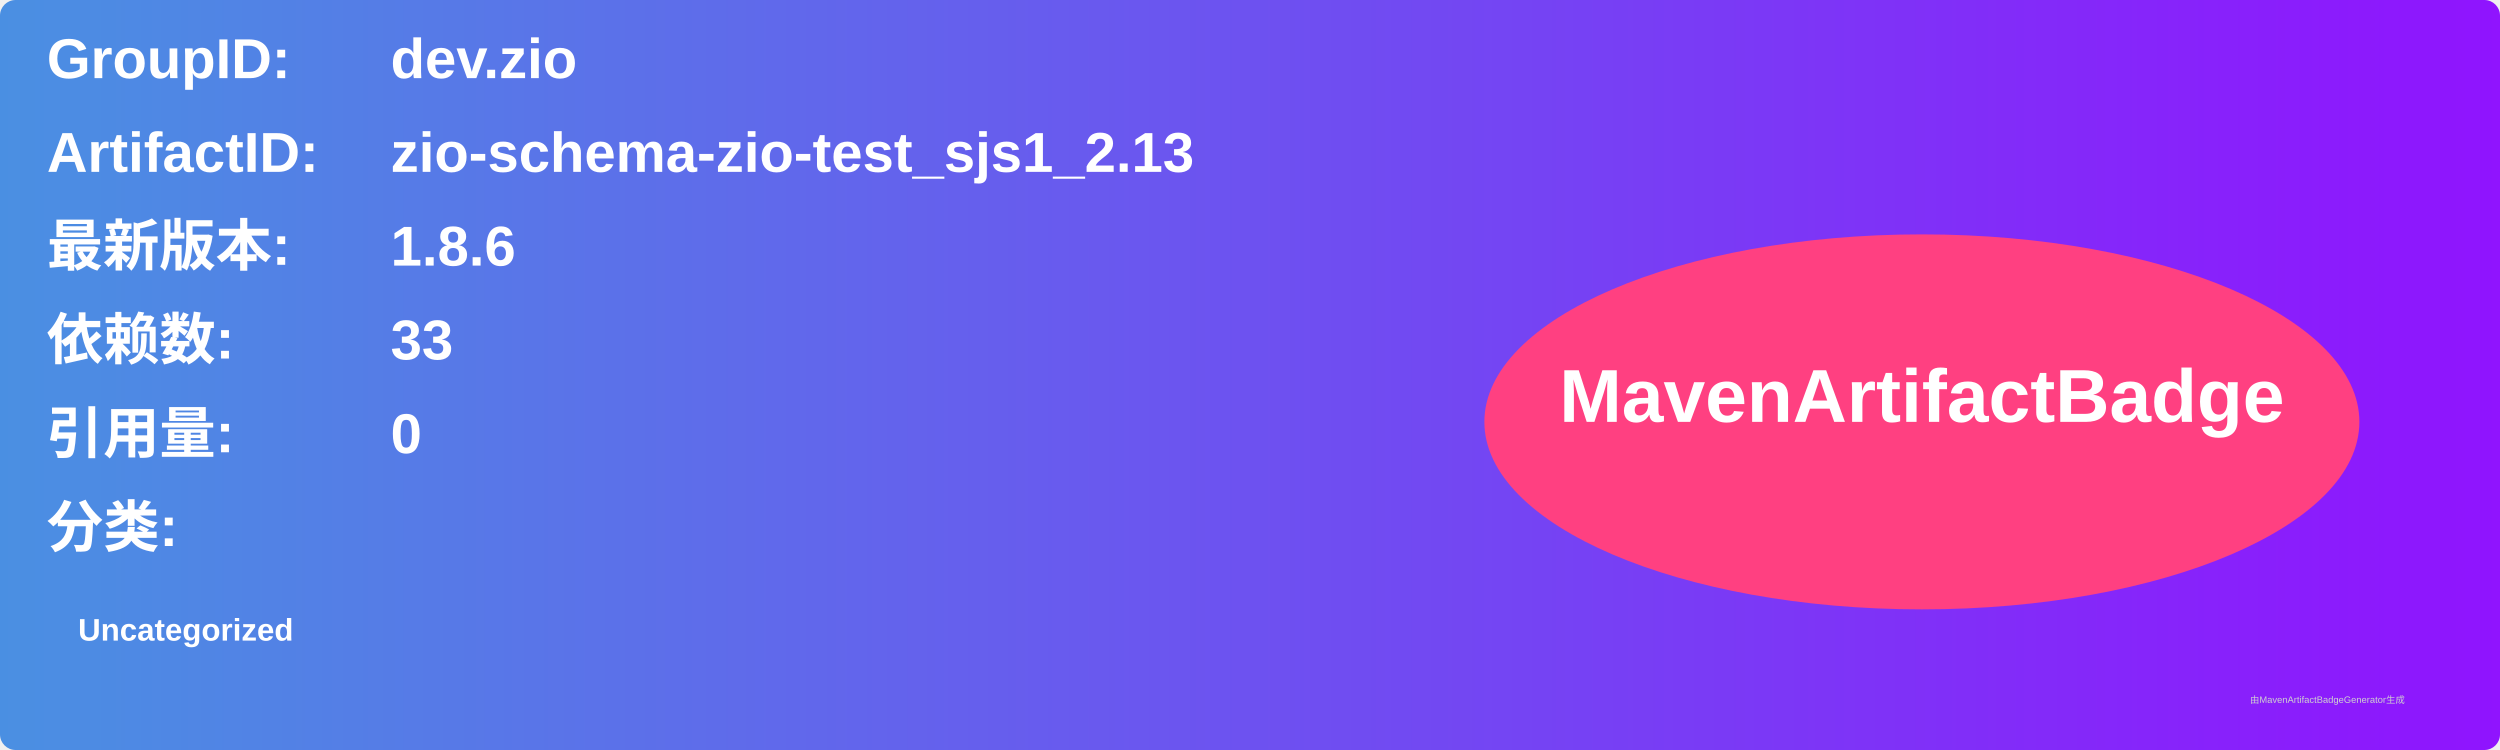
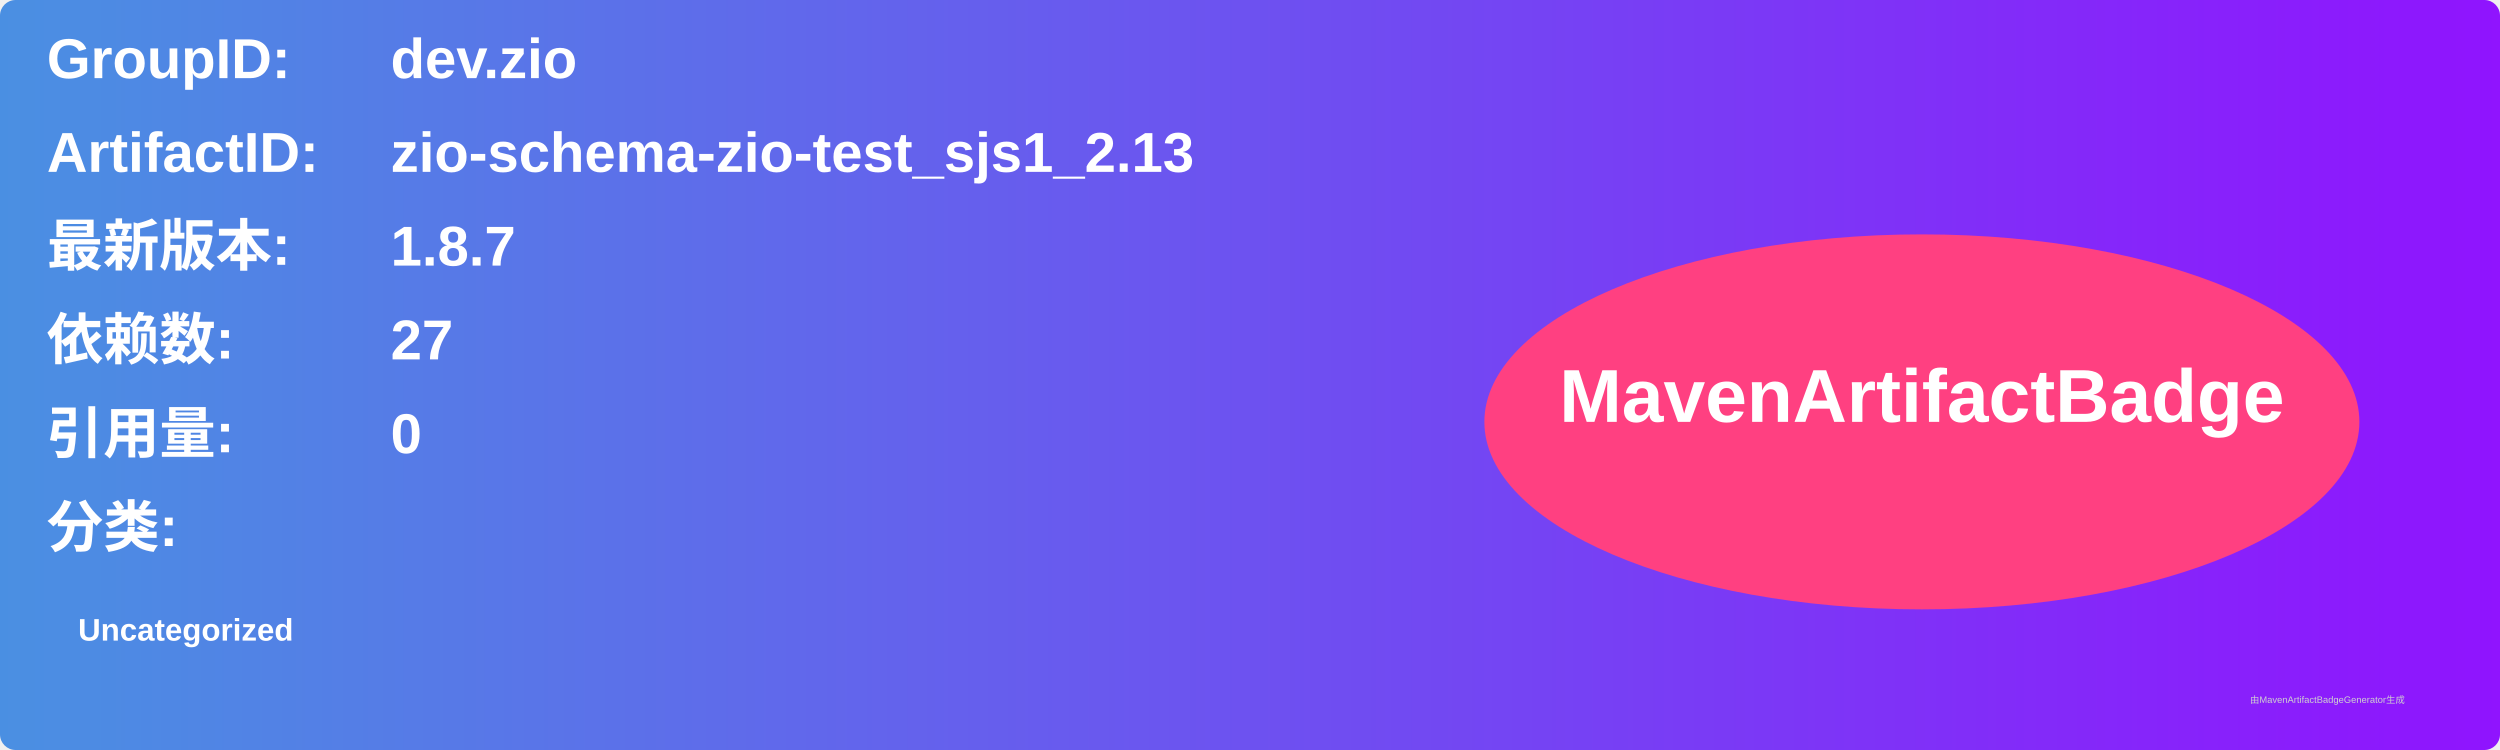
<svg xmlns="http://www.w3.org/2000/svg" width="800" height="240" viewBox="0 0 800 240">
  <linearGradient id="grad" x1="0%" y1="0%" x2="100%" y2="0%">
    <stop offset="0%" stop-color="#4a90e2" />
    <stop offset="100%" stop-color="#9013fe" />
  </linearGradient>
  <rect width="100%" height="100%" rx="5" ry="5" fill="url(#grad)" />
  <g transform="translate(15, 15)">
    <text x="0" y="10" font-family="Arial" font-size="18" fill="white" font-weight="bold" width="260">GroupID:</text>
    <text x="110" y="10" font-family="Arial" font-size="18" fill="white" font-weight="bold" width="460">dev.zio</text>
    <text x="0" y="40" font-family="Arial" font-size="18" fill="white" font-weight="bold" width="260">ArtifactID:</text>
    <text x="110" y="40" font-family="Arial" font-size="18" fill="white" font-weight="bold" width="460">zio-schema-zio-test_sjs1_2.13</text>
    <text x="0" y="70" font-family="Arial" font-size="18" fill="white" font-weight="bold">最新版本:</text>
    <text x="110" y="70" font-family="Arial" font-size="18" fill="white" font-weight="bold">
-       <tspan font-weight="bold">1.8.6</tspan>
+       <tspan font-weight="bold">1.8.7</tspan>
    </text>
    <text x="0" y="100" font-family="Arial" font-size="18" fill="white" font-weight="bold">依赖数: </text>
    <text x="110" y="100" font-family="Arial" font-size="18" fill="white">
-       <tspan font-weight="bold">33</tspan>
+       <tspan font-weight="bold">27</tspan>
    </text>
    <text x="0" y="130" font-family="Arial" font-size="18" fill="white" font-weight="bold">引用量: </text>
    <text x="110" y="130" font-family="Arial" font-size="18" fill="white">
      <tspan font-weight="bold">0</tspan>
    </text>
    <text x="0" y="160" font-family="Arial" font-size="18" fill="white" font-weight="bold">分类:</text>
    <text x="10" y="190" font-family="Arial" font-size="10" fill="white">
      <tspan font-weight="bold">Uncategorized</tspan>
    </text>
    <ellipse cx="600" cy="120" rx="140" ry="60" fill="#ff4081" />
    <text x="600" y="120" text-anchor="middle" font-family="Arial" font-size="24" fill="white" font-weight="bold">MavenArtifactBadge</text>
  </g>
  <text x="720" y="225" font-family="Arial" font-size="3" fill="#d0d0d0">由MavenArtifactBadgeGenerator生成</text>
</svg>
